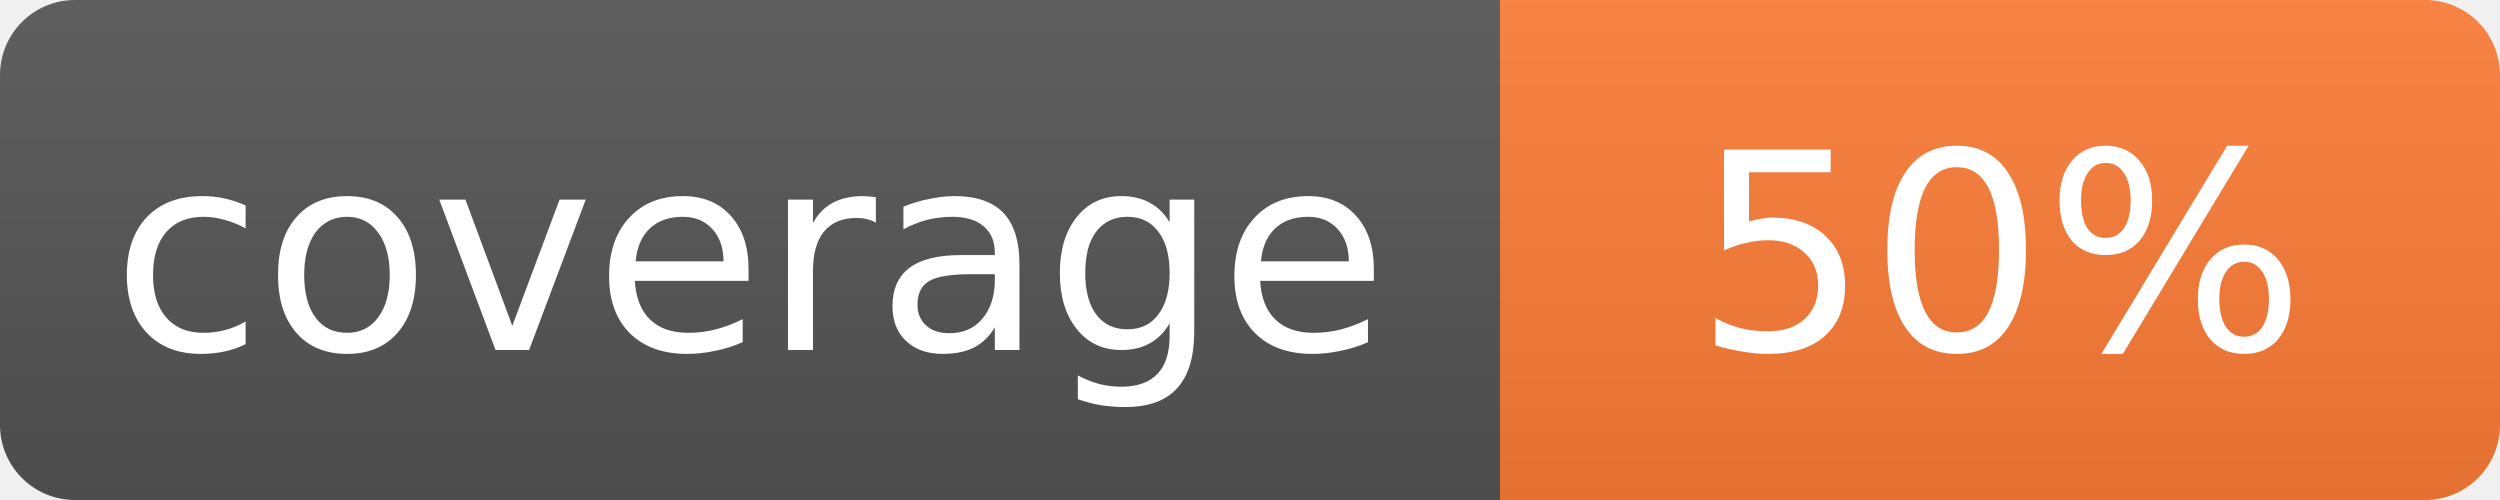
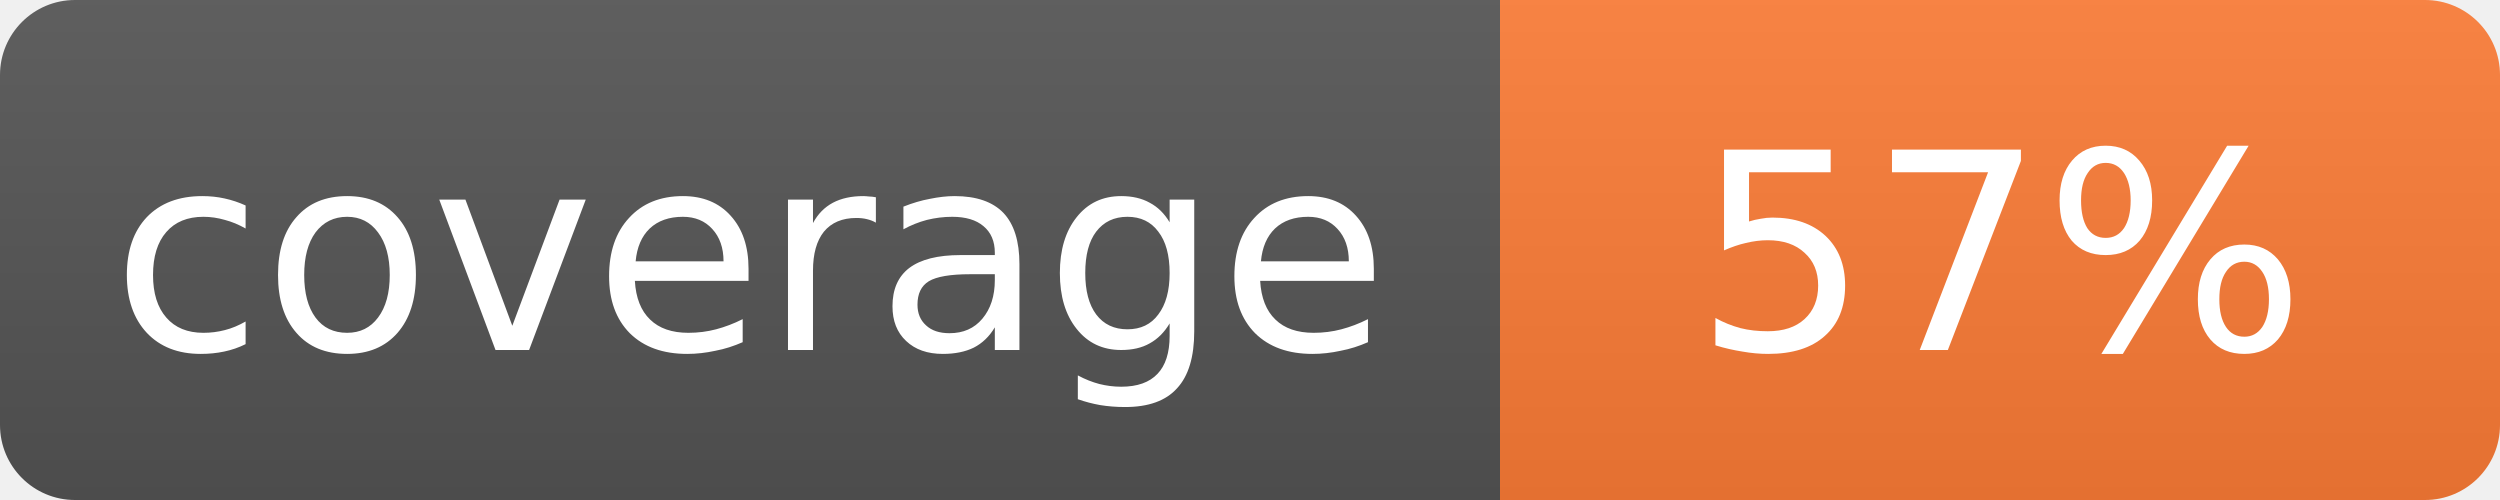
<svg xmlns="http://www.w3.org/2000/svg" width="100" height="20">
  <linearGradient id="s" x2="0" y2="100%">
    <stop offset="0" stop-color="#bbb" stop-opacity=".1" />
    <stop offset="1" stop-opacity=".1" />
  </linearGradient>
  <mask id="m">
    <rect width="100" height="20" rx="3" fill="#fff" />
  </mask>
  <g mask="url(#m)">
    <rect width="60" height="20" fill="#555" />
    <rect x="60" width="40" height="20" fill="#fe7d37" />
    <rect width="100" height="20" fill="url(#s)" />
  </g>
  <g fill="#fff" text-anchor="middle" font-family="Verdana,Geneva,DejaVu Sans,sans-serif" font-size="11">
    <text x="30" y="14">coverage</text>
-     <text x="80" y="14">50%</text>
+     <text x="80" y="14">57%</text>
  </g>
</svg>
